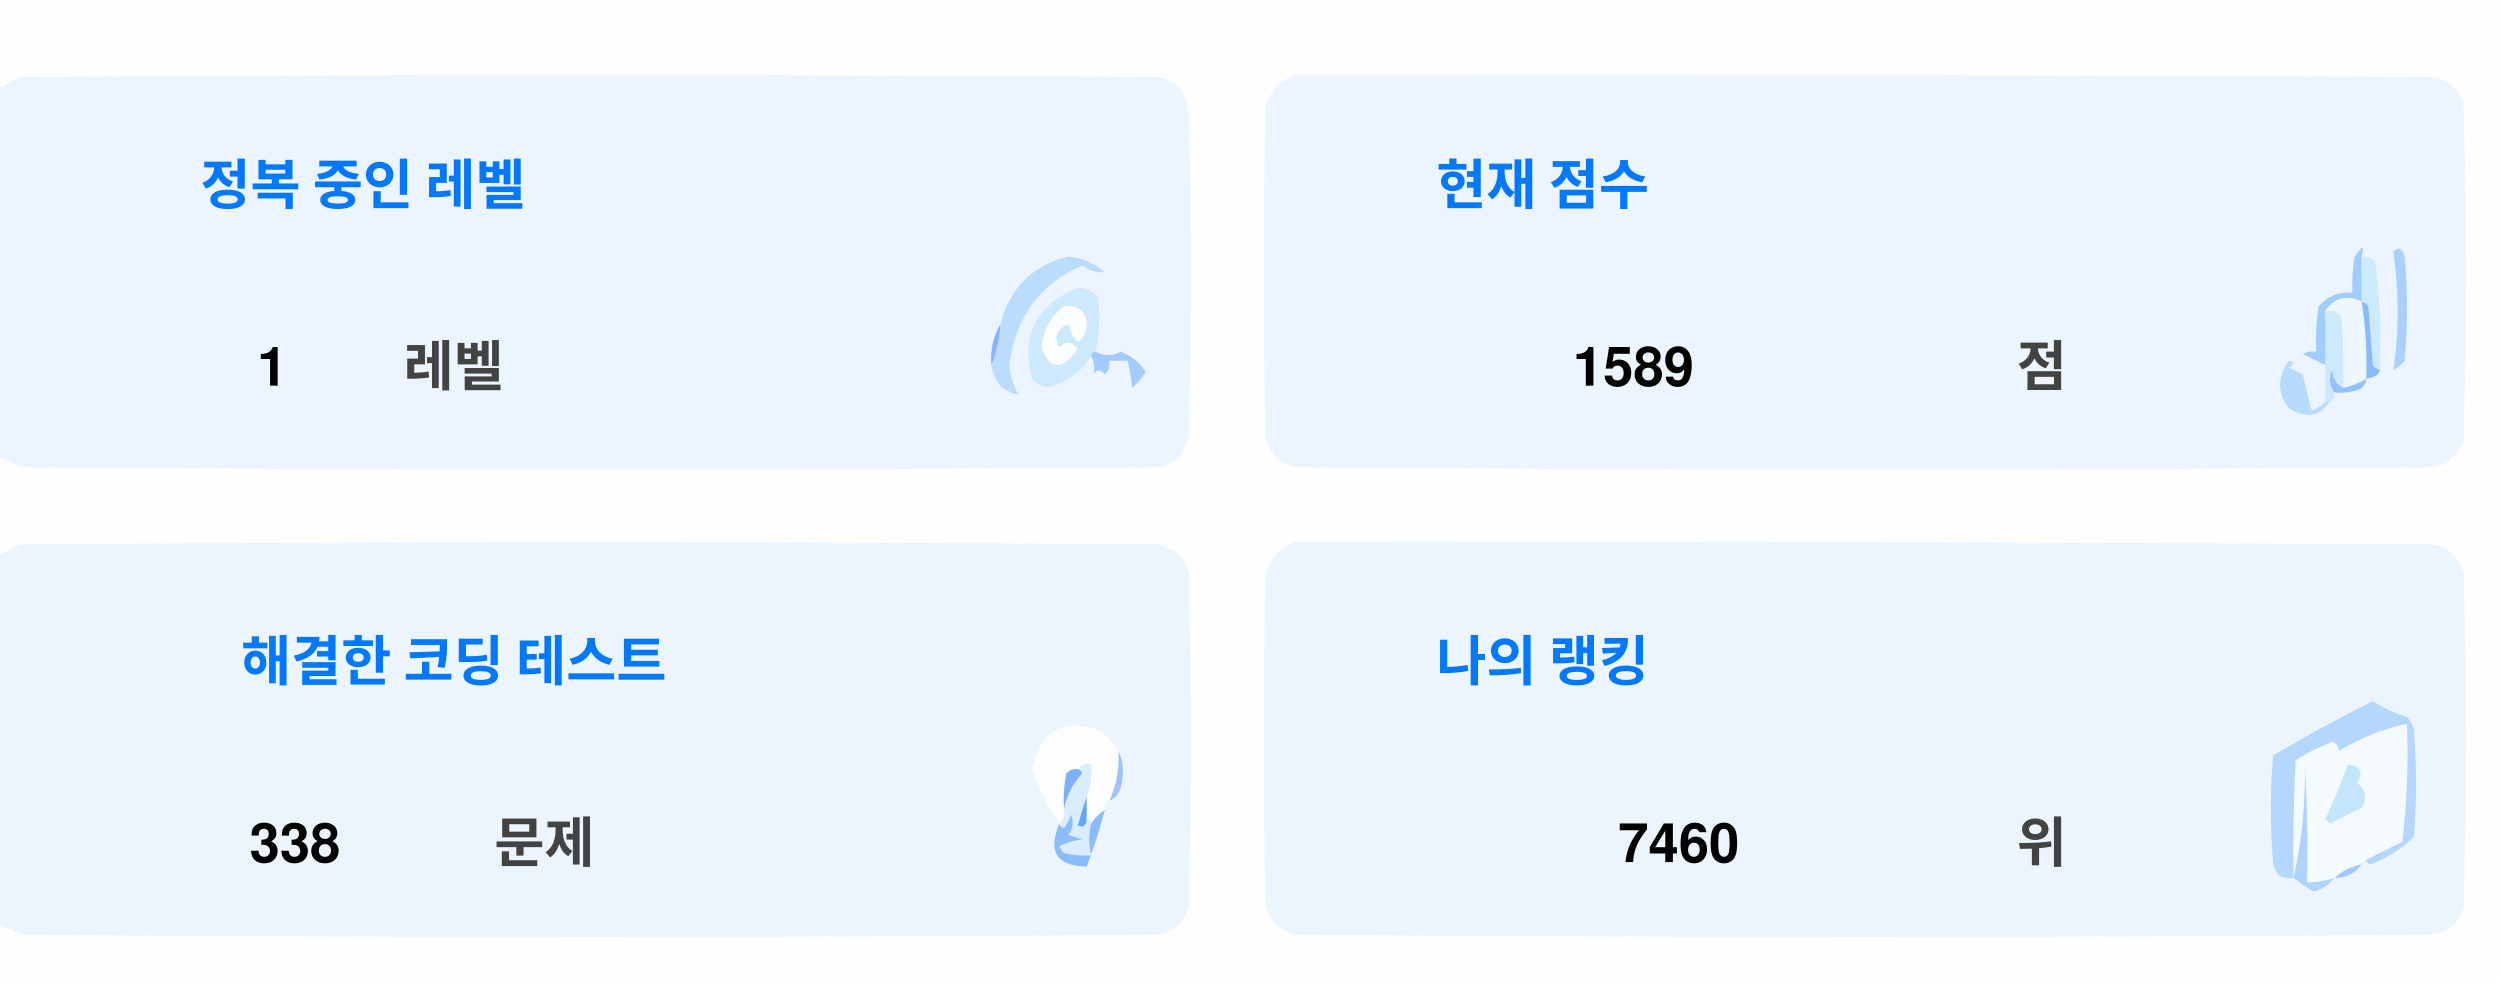
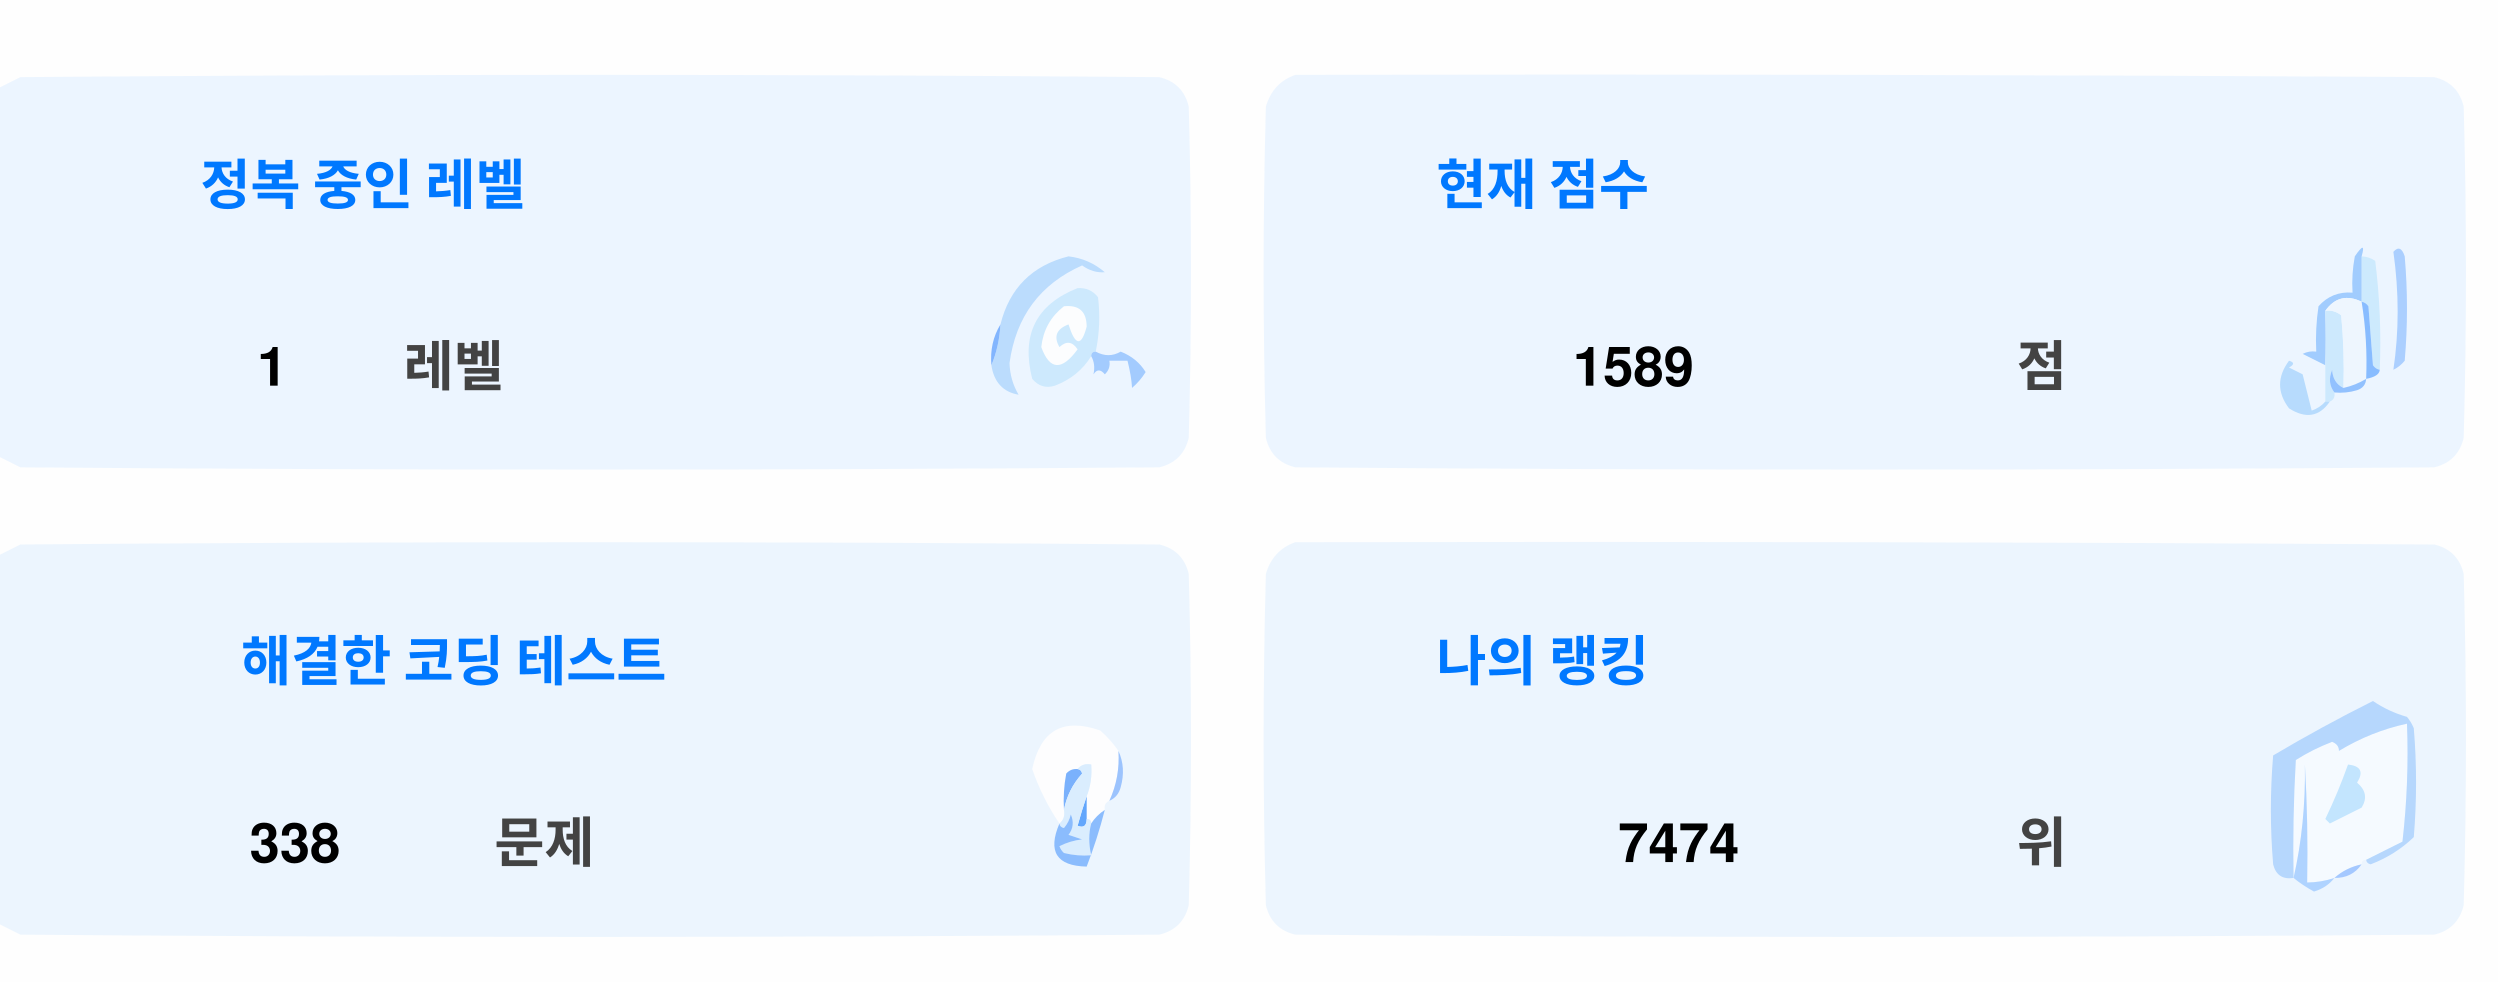
<svg xmlns="http://www.w3.org/2000/svg" version="1.1" width="551px" height="217px" style="shape-rendering:geometricPrecision; text-rendering:geometricPrecision; image-rendering:optimizeQuality; fill-rule:evenodd; clip-rule:evenodd">
  <style>.title {fill: #434343;font-size: 1rem;line-height: 1.5rem;font-weight: bold;font-family: -apple-system, BlinkMacSystemFont, Segoe UI, Helvetica, Arial, sans-serif, Apple Color Emoji, Segoe UI Emoji;}.desc {fill: #434343;font-size: 2.5rem;font-weight: bold;line-height: 1.5rem;font-family: -apple-system, BlinkMacSystemFont, Segoe UI, Helvetica, Arial, sans-serif, Apple Color Emoji, Segoe UI Emoji;}.desc-2 {fill: #434343;font-size: 1rem;font-weight: bold;line-height: 1.5rem;font-family: -apple-system, BlinkMacSystemFont, Segoe UI, Helvetica, Arial, sans-serif, Apple Color Emoji, Segoe UI Emoji;}.text, .desc {animation: twinkling 4s ease-in-out infinite;}@keyframes twinkling {40% { opacity: 1; }50% { opacity: 0.5; }60% { opacity: 1; }70% { opacity: 0.5; }80% { opacity: 1; }}</style>
  <g>
    <path style="opacity:1" fill="#fefefe" d="M -0.5,-0.5 C 183.167,-0.5 366.833,-0.5 550.5,-0.5C 550.5,71.833 550.5,144.167 550.5,216.5C 366.833,216.5 183.167,216.5 -0.5,216.5C -0.5,212.167 -0.5,207.833 -0.5,203.5C 1.14,204.32 2.807,205.153 4.5,206C 88.167,206.667 171.833,206.667 255.5,206C 259,205.167 261.167,203 262,199.5C 262.667,175.167 262.667,150.833 262,126.5C 261.167,123 259,120.833 255.5,120C 171.833,119.333 88.167,119.333 4.5,120C 2.807,120.847 1.14,121.68 -0.5,122.5C -0.5,115.167 -0.5,107.833 -0.5,100.5C 1.14,101.32 2.807,102.153 4.5,103C 88.167,103.667 171.833,103.667 255.5,103C 259,102.167 261.167,100 262,96.5C 262.667,72.167 262.667,47.833 262,23.5C 261.167,20 259,17.833 255.5,17C 171.833,16.333 88.167,16.333 4.5,17C 2.807,17.847 1.14,18.68 -0.5,19.5C -0.5,12.833 -0.5,6.167 -0.5,-0.5 Z" />
  </g>
  <g>
    <path style="opacity:1" fill="#ecf5ff" d="M -0.5,100.5 C -0.5,73.5 -0.5,46.5 -0.5,19.5C 1.14,18.68 2.807,17.847 4.5,17C 88.167,16.333 171.833,16.333 255.5,17C 259,17.833 261.167,20 262,23.5C 262.667,47.833 262.667,72.167 262,96.5C 261.167,100 259,102.167 255.5,103C 171.833,103.667 88.167,103.667 4.5,103C 2.807,102.153 1.14,101.32 -0.5,100.5 Z" />
  </g>
  <g>
    <path style="opacity:1" fill="#ecf5ff" d="M 285.5,16.5 C 369.167,16.333 452.834,16.5 536.5,17C 540,17.833 542.167,20 543,23.5C 543.667,47.833 543.667,72.167 543,96.5C 542.167,100 540,102.167 536.5,103C 452.833,103.667 369.167,103.667 285.5,103C 282,102.167 279.833,100 279,96.5C 278.333,72.167 278.333,47.833 279,23.5C 280.018,19.985 282.185,17.652 285.5,16.5 Z" />
  </g>
  <g>
    <path style="opacity:1" fill="#cdeafd" d="M 520.5,56.5 C 521.583,56.539 522.583,56.873 523.5,57.5C 524.498,65.472 524.831,73.472 524.5,81.5C 523.883,81.389 523.383,81.056 523,80.5C 522.667,76.167 522.333,71.833 522,67.5C 521.617,66.944 521.117,66.611 520.5,66.5C 520.5,63.167 520.5,59.833 520.5,56.5 Z" />
  </g>
  <g>
    <path style="opacity:1" fill="#abcfff" d="M 527.5,55.5 C 528.566,54.308 529.399,54.641 530,56.5C 530.667,64.167 530.667,71.833 530,79.5C 529.311,80.357 528.478,81.023 527.5,81.5C 528.758,73.08 528.758,64.414 527.5,55.5 Z" />
  </g>
  <g>
    <path style="opacity:1" fill="#bbdcfd" d="M 218.5,80.5 C 219.657,77.727 220.324,74.727 220.5,71.5C 222.49,63.51 227.49,58.51 235.5,56.5C 238.528,56.847 241.194,58.014 243.5,60C 241.744,60.141 240.078,59.641 238.5,58.5C 229.247,62.607 223.914,69.773 222.5,80C 222.565,82.526 223.232,84.859 224.5,87C 221.07,86.397 219.07,84.231 218.5,80.5 Z" />
  </g>
  <g>
    <path style="opacity:1" fill="#cde9fd" d="M 241.5,77.5 C 240.833,77.5 240.5,77.833 240.5,78.5C 238.628,81.529 235.961,83.695 232.5,85C 230.536,85.624 228.869,85.124 227.5,83.5C 225.021,73.791 228.354,67.124 237.5,63.5C 239.374,63.39 240.874,64.056 242,65.5C 242.497,69.524 242.331,73.524 241.5,77.5 Z" />
  </g>
  <g>
    <path style="opacity:1" fill="#fcfdfe" d="M 234.5,67.5 C 237.826,67.162 239.493,68.662 239.5,72C 238.334,76.434 237,76.267 235.5,71.5C 232.832,72.515 232.166,74.182 233.5,76.5C 235.017,75.089 236.351,75.256 237.5,77C 234.006,81.771 231.34,81.605 229.5,76.5C 229.904,72.771 231.571,69.771 234.5,67.5 Z" />
  </g>
  <g>
    <path style="opacity:1" fill="#a1ccfe" d="M 520.5,56.5 C 520.5,59.833 520.5,63.167 520.5,66.5C 517.238,64.922 514.572,65.589 512.5,68.5C 512.617,72.81 512.617,76.81 512.5,80.5C 510.86,79.68 509.193,78.847 507.5,78C 508.448,77.517 509.448,77.35 510.5,77.5C 510.335,74.15 510.502,70.817 511,67.5C 512.995,65.253 515.495,64.253 518.5,64.5C 518.336,61.813 518.503,59.146 519,56.5C 520.731,53.969 521.231,53.969 520.5,56.5 Z" />
  </g>
  <g>
    <path style="opacity:1" fill="#cde9fd" d="M 512.5,68.5 C 513.822,68.33 514.989,68.663 516,69.5C 516.499,74.823 516.666,80.156 516.5,85.5C 514.955,84.77 514.122,83.437 514,81.5C 513.22,83.387 513.387,85.054 514.5,86.5C 514.672,87.492 514.338,88.158 513.5,88.5C 513.167,88.5 512.833,88.5 512.5,88.5C 512.5,85.833 512.5,83.167 512.5,80.5C 512.617,76.81 512.617,72.81 512.5,68.5 Z" />
  </g>
  <g>
    <path style="opacity:1" fill="#eef6fe" d="M 520.5,66.5 C 521.407,72.106 521.74,77.773 521.5,83.5C 519.95,84.441 518.284,85.108 516.5,85.5C 516.666,80.156 516.499,74.823 516,69.5C 514.989,68.663 513.822,68.33 512.5,68.5C 514.572,65.589 517.238,64.922 520.5,66.5 Z" />
  </g>
  <g>
    <path style="opacity:1" fill="#88bcff" d="M 520.5,66.5 C 521.117,66.611 521.617,66.944 522,67.5C 522.333,71.833 522.667,76.167 523,80.5C 523.383,81.056 523.883,81.389 524.5,81.5C 524.445,82.469 523.445,83.136 521.5,83.5C 521.74,77.773 521.407,72.106 520.5,66.5 Z" />
  </g>
  <g>
    <path style="opacity:1" fill="#82b5fe" d="M 220.5,71.5 C 220.324,74.727 219.657,77.727 218.5,80.5C 218.215,77.171 218.882,74.171 220.5,71.5 Z" />
  </g>
  <g>
    <path style="opacity:1" fill="#a3cbfe" d="M 240.5,78.5 C 240.5,77.833 240.833,77.5 241.5,77.5C 243.391,78.536 245.224,78.536 247,77.5C 249.391,78.429 251.225,79.929 252.5,82C 251.681,83.319 250.681,84.486 249.5,85.5C 249.409,83.777 249.075,81.777 248.5,79.5C 247.167,79.5 245.833,79.5 244.5,79.5C 244.719,80.675 244.386,81.675 243.5,82.5C 242.575,81.359 241.741,81.359 241,82.5C 241.331,80.981 241.164,79.648 240.5,78.5 Z" />
  </g>
  <g>
    <path style="opacity:1" fill="#b7dbfd" d="M 512.5,88.5 C 512.833,88.5 513.167,88.5 513.5,88.5C 511.199,91.857 508.199,92.357 504.5,90C 501.872,86.535 501.872,83.035 504.5,79.5C 505.696,79.846 505.696,80.346 504.5,81C 505.5,81.5 506.5,82 507.5,82.5C 508.167,85.167 508.833,87.833 509.5,90.5C 510.739,90.058 511.739,89.391 512.5,88.5 Z" />
  </g>
  <g>
    <path style="opacity:1" fill="#92c1fe" d="M 516.5,85.5 C 518.284,85.108 519.95,84.441 521.5,83.5C 521.423,84.75 520.756,85.583 519.5,86C 517.866,86.493 516.199,86.66 514.5,86.5C 513.387,85.054 513.22,83.387 514,81.5C 514.122,83.437 514.955,84.77 516.5,85.5 Z" />
  </g>
  <g>
    <path style="opacity:1" fill="#ecf5fe" d="M -0.5,203.5 C -0.5,176.5 -0.5,149.5 -0.5,122.5C 1.14,121.68 2.807,120.847 4.5,120C 88.167,119.333 171.833,119.333 255.5,120C 259,120.833 261.167,123 262,126.5C 262.667,150.833 262.667,175.167 262,199.5C 261.167,203 259,205.167 255.5,206C 171.833,206.667 88.167,206.667 4.5,206C 2.807,205.153 1.14,204.32 -0.5,203.5 Z" />
  </g>
  <g>
    <path style="opacity:1" fill="#ecf5fe" d="M 285.5,119.5 C 369.167,119.333 452.834,119.5 536.5,120C 540,120.833 542.167,123 543,126.5C 543.667,150.833 543.667,175.167 543,199.5C 542.167,203 540,205.167 536.5,206C 452.833,206.667 369.167,206.667 285.5,206C 282,205.167 279.833,203 279,199.5C 278.333,175.167 278.333,150.833 279,126.5C 280.018,122.985 282.185,120.652 285.5,119.5 Z" />
  </g>
  <g>
    <path style="opacity:1" fill="#fdfdfe" d="M 246.5,165.5 C 246.758,169.367 246.092,173.034 244.5,176.5C 243.662,176.842 243.328,177.508 243.5,178.5C 242.272,179.306 241.272,180.306 240.5,181.5C 240.5,180.833 240.167,180.5 239.5,180.5C 239.5,178.833 239.5,177.167 239.5,175.5C 240.369,173.283 240.702,170.95 240.5,168.5C 239.209,168.263 238.209,168.596 237.5,169.5C 236.504,169.414 235.671,169.748 235,170.5C 234.503,173.146 234.336,175.813 234.5,178.5C 234.737,179.791 234.404,180.791 233.5,181.5C 230.986,177.806 228.986,173.806 227.5,169.5C 229.309,160.957 234.309,158.124 242.5,161C 244.07,162.397 245.404,163.897 246.5,165.5 Z" />
  </g>
  <g>
    <path style="opacity:1" fill="#f5faff" d="M 521.5,189.5 C 520.833,189.5 520.5,189.833 520.5,190.5C 518.181,190.992 516.181,191.992 514.5,193.5C 512.565,194.15 510.565,194.483 508.5,194.5C 508.666,185.827 508.5,177.16 508,168.5C 508.141,177.227 507.308,185.56 505.5,193.5C 505.334,184.827 505.5,176.16 506,167.5C 508.527,165.903 511.194,164.57 514,163.5C 515.011,163.892 515.511,164.559 515.5,165.5C 520.21,162.641 525.21,160.641 530.5,159.5C 530.831,168.192 530.498,176.859 529.5,185.5C 526.807,186.847 524.14,188.18 521.5,189.5 Z" />
  </g>
  <g>
    <path style="opacity:1" fill="#b6d7fd" d="M 521.5,189.5 C 524.14,188.18 526.807,186.847 529.5,185.5C 530.498,176.859 530.831,168.192 530.5,159.5C 525.21,160.641 520.21,162.641 515.5,165.5C 515.511,164.559 515.011,163.892 514,163.5C 511.194,164.57 508.527,165.903 506,167.5C 505.5,176.16 505.334,184.827 505.5,193.5C 503.089,193.863 501.589,192.863 501,190.5C 500.333,182.5 500.333,174.5 501,166.5C 508.173,162.246 515.507,158.246 523,154.5C 525.304,156.068 527.804,157.235 530.5,158C 531.126,158.75 531.626,159.584 532,160.5C 532.667,168.5 532.667,176.5 532,184.5C 529.292,187.111 526.125,189.111 522.5,190.5C 521.893,190.376 521.56,190.043 521.5,189.5 Z" />
  </g>
  <g>
    <path style="opacity:1" fill="#c3e5fe" d="M 517.5,168.5 C 520.317,168.801 520.984,170.134 519.5,172.5C 521.439,174.122 521.772,175.956 520.5,178C 518.167,179.167 515.833,180.333 513.5,181.5C 513.167,181.167 512.833,180.833 512.5,180.5C 514.414,176.515 516.081,172.515 517.5,168.5 Z" />
  </g>
  <g>
    <path style="opacity:1" fill="#7ab1fc" d="M 237.5,169.5 C 238.043,169.56 238.376,169.893 238.5,170.5C 236.395,172.836 235.062,175.503 234.5,178.5C 234.336,175.813 234.503,173.146 235,170.5C 235.671,169.748 236.504,169.414 237.5,169.5 Z" />
  </g>
  <g>
    <path style="opacity:1" fill="#afd3ff" d="M 514.5,193.5 C 513.378,194.947 511.878,195.947 510,196.5C 508.348,195.601 506.848,194.601 505.5,193.5C 507.308,185.56 508.141,177.227 508,168.5C 508.5,177.16 508.666,185.827 508.5,194.5C 510.565,194.483 512.565,194.15 514.5,193.5 Z" />
  </g>
  <g>
    <path style="opacity:1" fill="#9cc3fd" d="M 246.5,165.5 C 247.634,167.966 247.801,170.633 247,173.5C 246.623,174.942 245.79,175.942 244.5,176.5C 246.092,173.034 246.758,169.367 246.5,165.5 Z" />
  </g>
  <g>
    <path style="opacity:1" fill="#62a6fc" d="M 239.5,175.5 C 239.5,177.167 239.5,178.833 239.5,180.5C 239.483,182.028 238.816,182.528 237.5,182C 238.117,179.723 238.784,177.556 239.5,175.5 Z" />
  </g>
  <g>
    <path style="opacity:1" fill="#daedfe" d="M 237.5,169.5 C 238.209,168.596 239.209,168.263 240.5,168.5C 240.702,170.95 240.369,173.283 239.5,175.5C 238.784,177.556 238.117,179.723 237.5,182C 238.816,182.528 239.483,182.028 239.5,180.5C 240.167,180.5 240.5,180.833 240.5,181.5C 239.918,183.669 239.918,186.002 240.5,188.5C 238.473,188.662 236.473,188.495 234.5,188C 234.043,187.586 233.709,187.086 233.5,186.5C 235.078,185.702 236.744,185.202 238.5,185C 237.5,184.667 236.5,184.333 235.5,184C 236.554,182.612 236.72,181.112 236,179.5C 235.751,180.624 235.251,181.624 234.5,182.5C 233.893,182.376 233.56,182.043 233.5,181.5C 234.404,180.791 234.737,179.791 234.5,178.5C 235.062,175.503 236.395,172.836 238.5,170.5C 238.376,169.893 238.043,169.56 237.5,169.5 Z" />
  </g>
  <g>
    <path style="opacity:1" fill="#8bbcfd" d="M 243.5,178.5 C 242.395,182.803 241.062,186.969 239.5,191C 232.857,190.847 230.857,187.68 233.5,181.5C 233.56,182.043 233.893,182.376 234.5,182.5C 235.251,181.624 235.751,180.624 236,179.5C 236.72,181.112 236.554,182.612 235.5,184C 236.5,184.333 237.5,184.667 238.5,185C 236.744,185.202 235.078,185.702 233.5,186.5C 233.709,187.086 234.043,187.586 234.5,188C 236.473,188.495 238.473,188.662 240.5,188.5C 239.918,186.002 239.918,183.669 240.5,181.5C 241.272,180.306 242.272,179.306 243.5,178.5 Z" />
  </g>
  <g>
    <path style="opacity:1" fill="#a4c8ff" d="M 520.5,190.5 C 519.089,192.539 517.089,193.539 514.5,193.5C 516.181,191.992 518.181,190.992 520.5,190.5 Z" />
  </g>
  <text text-anchor="middle" x="80" y="45" class="title" style="fill:#0078ff;" stroke="#none" stroke-width="1">정복 중인 레벨</text>
  <text text-anchor="middle" x="60" y="85" class="desc" style="fill:#000000;" stroke="#none" stroke-width="1">1</text>
  <text text-anchor="middle" x="100" y="85" class="desc-2" style="fill:#434343;" stroke="#none" stroke-width="1">레벨</text>
  <text text-anchor="middle" x="340" y="45" class="title" style="fill:#0078ff;" stroke="#none" stroke-width="1">현재 점수</text>
  <text text-anchor="middle" x="360" y="85" class="desc" style="fill:#000000;" stroke="#none" stroke-width="1">1589</text>
  <text text-anchor="middle" x="450" y="85" class="desc-2" style="fill:#434343;" stroke="#none" stroke-width="1">점</text>
  <text text-anchor="middle" x="100" y="150" class="title" style="fill:#0078ff;" stroke="#none" stroke-width="1">해결한 코딩 테스트</text>
  <text text-anchor="middle" x="65" y="190" class="desc" style="fill:#000000;" stroke="#none" stroke-width="1">338</text>
  <text text-anchor="middle" x="120" y="190" class="desc-2" style="fill:#434343;" stroke="#none" stroke-width="1">문제</text>
  <text text-anchor="middle" x="340" y="150" class="title" style="fill:#0078ff;" stroke="#none" stroke-width="1">나의 랭킹</text>
-   <text text-anchor="middle" x="370" y="190" class="desc" style="fill:#000000;" stroke="#none" stroke-width="1">7460</text>
+   <text text-anchor="middle" x="370" y="190" class="desc" style="fill:#000000;" stroke="#none" stroke-width="1">7474</text>
  <text text-anchor="middle" x="450" y="190" class="desc-2" style="fill:#434343;" stroke="#none" stroke-width="1">위</text>
</svg>
